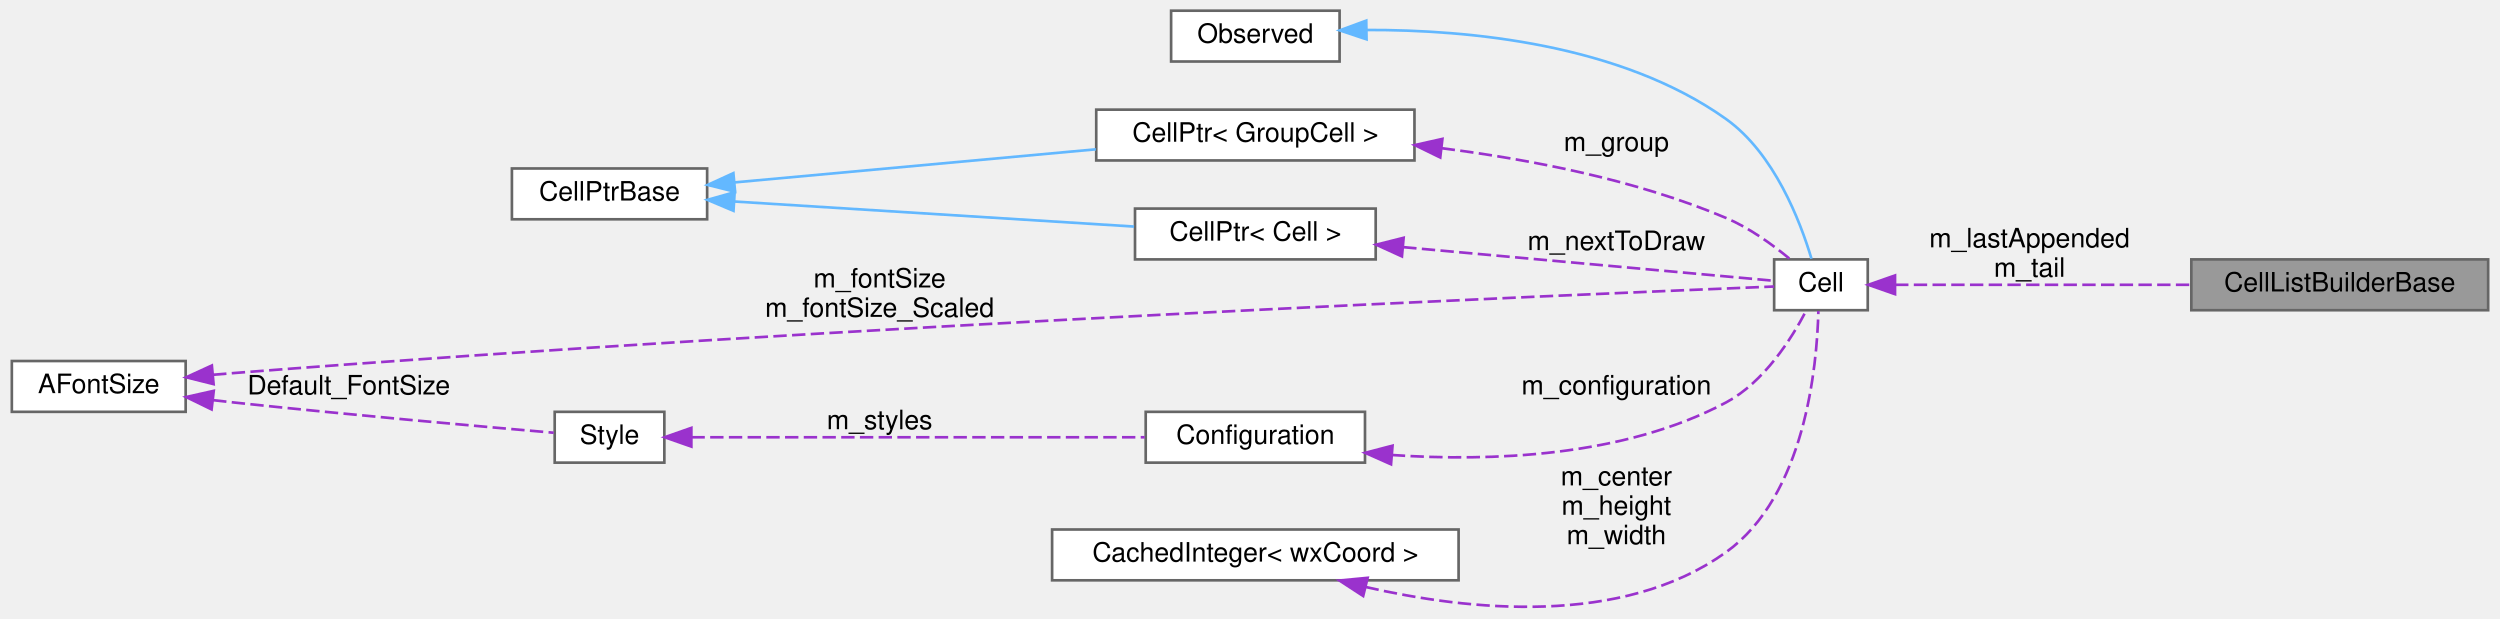
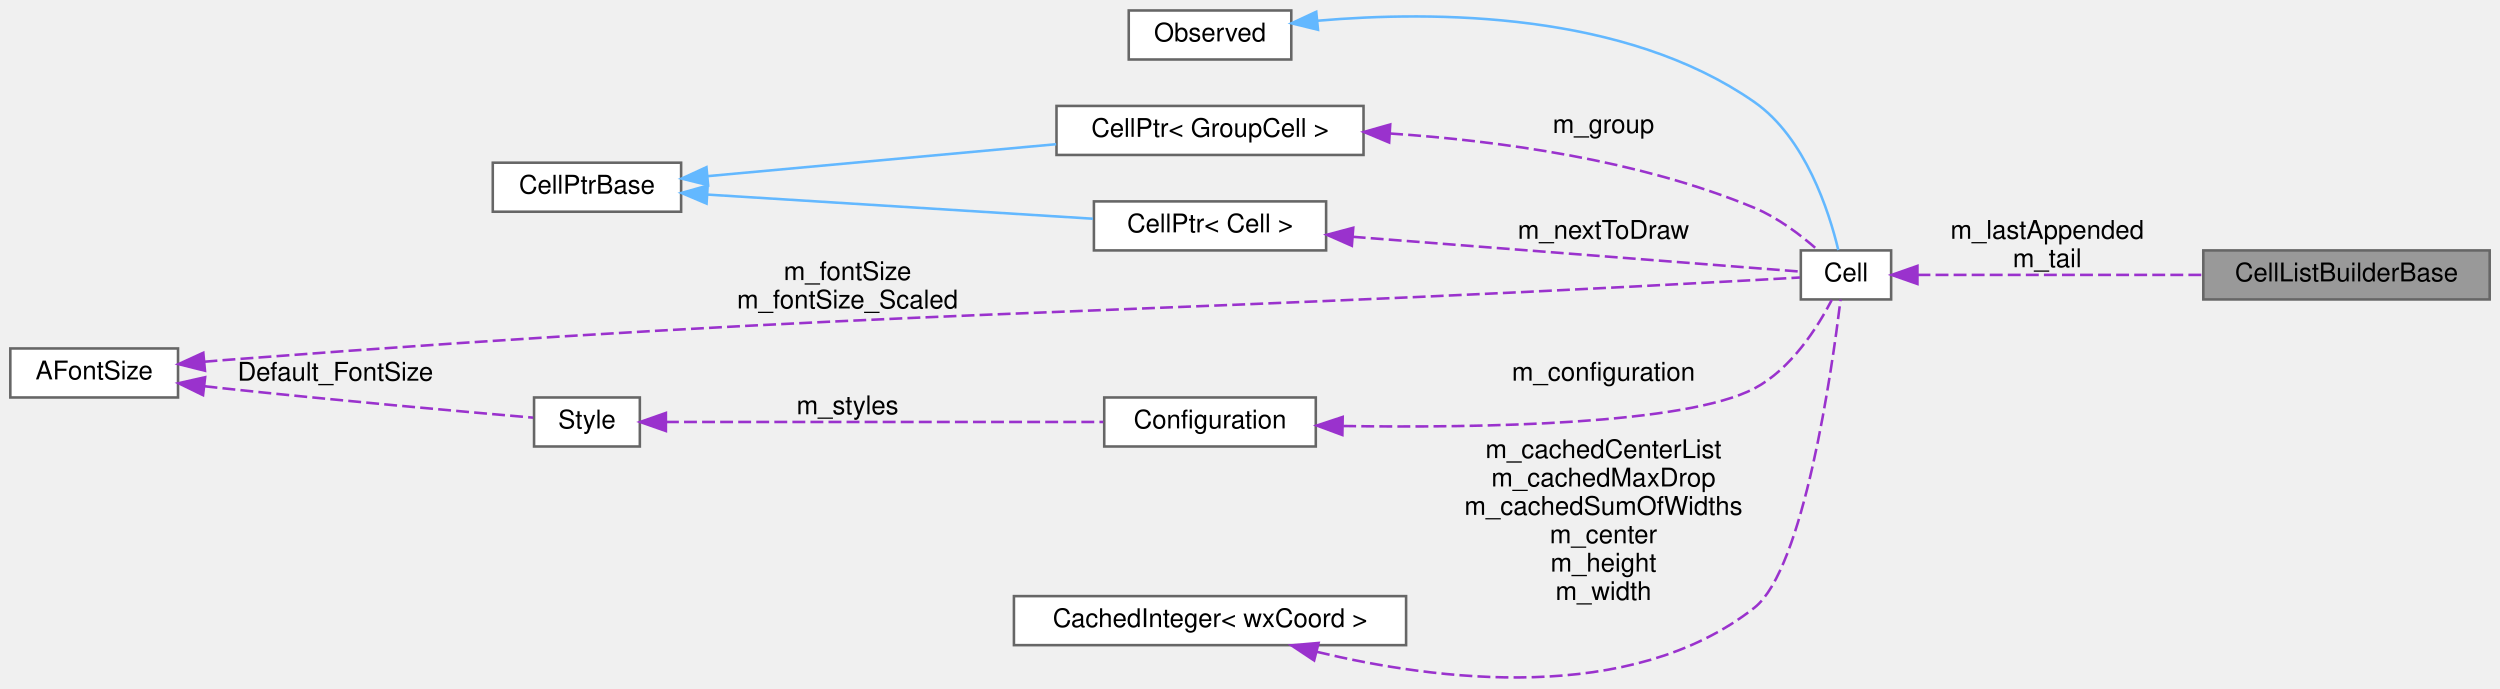
- <svg xmlns="http://www.w3.org/2000/svg" xmlns:xlink="http://www.w3.org/1999/xlink" width="934pt" height="231pt" viewBox="0.00 0.00 934.00 231.21">
-   <g id="graph0" class="graph" transform="scale(1 1) rotate(0) translate(4 227.21)">
+ <svg xmlns="http://www.w3.org/2000/svg" xmlns:xlink="http://www.w3.org/1999/xlink" width="969pt" height="267pt" viewBox="0.00 0.00 969.00 266.88">
+   <g id="graph0" class="graph" transform="scale(1 1) rotate(0) translate(4 262.88)">
    <g id="node1" class="node">
      <g id="a_node1">
        <a xlink:title=" ">
-           <polygon fill="#999999" stroke="#666666" points="926,-130.21 815,-130.21 815,-111.21 926,-111.21 926,-130.21" />
-           <text text-anchor="middle" x="870.5" y="-118.21" font-family="Helvetica,sans-Serif" font-size="10.00">CellListBuilderBase</text>
+           <polygon fill="#999999" stroke="#666666" points="961,-165.88 850,-165.88 850,-146.88 961,-146.88 961,-165.88" />
+           <text text-anchor="middle" x="905.5" y="-153.88" font-family="Helvetica,sans-Serif" font-size="10.00">CellListBuilderBase</text>
        </a>
      </g>
    </g>
    <g id="node2" class="node">
      <g id="a_node2">
        <a xlink:href="classCell.html" target="_top" xlink:title="The base class all cell types the worksheet can consist of are derived from.">
-           <polygon fill="white" stroke="#666666" points="694,-130.21 659,-130.21 659,-111.21 694,-111.21 694,-130.21" />
-           <text text-anchor="middle" x="676.5" y="-118.21" font-family="Helvetica,sans-Serif" font-size="10.00">Cell</text>
+           <polygon fill="white" stroke="#666666" points="729,-165.88 694,-165.88 694,-146.88 729,-146.88 729,-165.88" />
+           <text text-anchor="middle" x="711.5" y="-153.88" font-family="Helvetica,sans-Serif" font-size="10.00">Cell</text>
        </a>
      </g>
    </g>
    <g id="edge1" class="edge">
-       <path fill="none" stroke="#9a32cd" stroke-dasharray="5,2" d="M704.22,-120.71C732.75,-120.71 778.74,-120.71 814.97,-120.71" />
-       <polygon fill="#9a32cd" stroke="#9a32cd" points="704.2,-117.21 694.2,-120.71 704.2,-124.21 704.2,-117.21" />
-       <text text-anchor="middle" x="754.5" y="-134.71" font-family="Helvetica,sans-Serif" font-size="10.00"> m_lastAppended</text>
-       <text text-anchor="middle" x="754.5" y="-123.71" font-family="Helvetica,sans-Serif" font-size="10.00">m_tail</text>
+       <path fill="none" stroke="#9a32cd" stroke-dasharray="5,2" d="M739.22,-156.38C767.75,-156.38 813.74,-156.38 849.97,-156.38" />
+       <polygon fill="#9a32cd" stroke="#9a32cd" points="739.2,-152.88 729.2,-156.38 739.2,-159.88 739.2,-152.88" />
+       <text text-anchor="middle" x="789.5" y="-170.38" font-family="Helvetica,sans-Serif" font-size="10.00"> m_lastAppended</text>
+       <text text-anchor="middle" x="789.5" y="-159.38" font-family="Helvetica,sans-Serif" font-size="10.00">m_tail</text>
    </g>
    <g id="node3" class="node">
      <g id="a_node3">
        <a xlink:href="classObserved.html" target="_top" xlink:title="Objects deriving from this class can be observed by the CellPtr.">
-           <polygon fill="white" stroke="#666666" points="496.5,-223.21 433.5,-223.21 433.5,-204.21 496.5,-204.21 496.5,-223.21" />
-           <text text-anchor="middle" x="465" y="-211.21" font-family="Helvetica,sans-Serif" font-size="10.00">Observed</text>
+           <polygon fill="white" stroke="#666666" points="496.5,-258.88 433.5,-258.88 433.5,-239.88 496.5,-239.88 496.5,-258.88" />
+           <text text-anchor="middle" x="465" y="-246.88" font-family="Helvetica,sans-Serif" font-size="10.00">Observed</text>
        </a>
      </g>
    </g>
    <g id="edge2" class="edge">
-       <path fill="none" stroke="#63b8ff" d="M506.75,-216C544.84,-216.1 601.61,-210.78 641,-182.71 659.06,-169.85 668.78,-144.42 672.96,-130.46" />
-       <polygon fill="#63b8ff" stroke="#63b8ff" points="506.58,-212.5 496.53,-215.85 506.47,-219.5 506.58,-212.5" />
+       <path fill="none" stroke="#63b8ff" d="M506.64,-254.9C552.07,-258.85 625.83,-258.39 676,-223.38 695.74,-209.6 704.93,-181.02 708.53,-166.03" />
+       <polygon fill="#63b8ff" stroke="#63b8ff" points="506.86,-251.4 496.56,-253.91 506.17,-258.37 506.86,-251.4" />
    </g>
    <g id="node4" class="node">
      <g id="a_node4">
        <a xlink:href="classCellPtr.html" target="_top" xlink:title=" ">
-           <polygon fill="white" stroke="#666666" points="524.5,-186.21 405.5,-186.21 405.5,-167.21 524.5,-167.21 524.5,-186.21" />
-           <text text-anchor="middle" x="465" y="-174.21" font-family="Helvetica,sans-Serif" font-size="10.00">CellPtr&lt; GroupCell &gt;</text>
+           <polygon fill="white" stroke="#666666" points="524.5,-221.88 405.5,-221.88 405.5,-202.88 524.5,-202.88 524.5,-221.88" />
+           <text text-anchor="middle" x="465" y="-209.88" font-family="Helvetica,sans-Serif" font-size="10.00">CellPtr&lt; GroupCell &gt;</text>
        </a>
      </g>
    </g>
    <g id="edge3" class="edge">
-       <path fill="none" stroke="#9a32cd" stroke-dasharray="5,2" d="M534.67,-171.78C567.81,-167.6 607.54,-159.91 641,-145.71 649.72,-142.02 658.34,-135.77 664.79,-130.44" />
-       <polygon fill="#9a32cd" stroke="#9a32cd" points="534.14,-168.31 524.61,-172.96 534.95,-175.27 534.14,-168.31" />
-       <text text-anchor="middle" x="600" y="-170.71" font-family="Helvetica,sans-Serif" font-size="10.00"> m_group</text>
+       <path fill="none" stroke="#9a32cd" stroke-dasharray="5,2" d="M534.82,-211.19C576.97,-208.39 631.23,-200.98 676,-182.38 685.14,-178.58 694.03,-171.79 700.49,-166.1" />
+       <polygon fill="#9a32cd" stroke="#9a32cd" points="534.43,-207.71 524.66,-211.79 534.85,-214.69 534.43,-207.71" />
+       <text text-anchor="middle" x="617.5" y="-211.38" font-family="Helvetica,sans-Serif" font-size="10.00"> m_group</text>
    </g>
    <g id="node5" class="node">
      <g id="a_node5">
        <a xlink:href="classCellPtrBase.html" target="_top" xlink:title="An implementation detail for the type-specific templated cell pointers.">
-           <polygon fill="white" stroke="#666666" points="260,-164.21 187,-164.21 187,-145.21 260,-145.21 260,-164.21" />
-           <text text-anchor="middle" x="223.5" y="-152.21" font-family="Helvetica,sans-Serif" font-size="10.00">CellPtrBase</text>
+           <polygon fill="white" stroke="#666666" points="260,-199.88 187,-199.88 187,-180.88 260,-180.88 260,-199.88" />
+           <text text-anchor="middle" x="223.5" y="-187.88" font-family="Helvetica,sans-Serif" font-size="10.00">CellPtrBase</text>
        </a>
      </g>
    </g>
    <g id="edge4" class="edge">
-       <path fill="none" stroke="#63b8ff" d="M270.28,-159C272.89,-159.24 275.48,-159.48 278,-159.71 320.62,-163.65 368.74,-168.05 405.36,-171.38" />
-       <polygon fill="#63b8ff" stroke="#63b8ff" points="270.46,-155.5 260.18,-158.06 269.82,-162.47 270.46,-155.5" />
+       <path fill="none" stroke="#63b8ff" d="M270.28,-194.66C272.89,-194.91 275.48,-195.15 278,-195.38 320.62,-199.32 368.74,-203.71 405.36,-207.05" />
+       <polygon fill="#63b8ff" stroke="#63b8ff" points="270.46,-191.17 260.18,-193.72 269.82,-198.14 270.46,-191.17" />
    </g>
    <g id="node6" class="node">
      <g id="a_node6">
        <a xlink:href="classCellPtr.html" target="_top" xlink:title=" ">
-           <polygon fill="white" stroke="#666666" points="510,-149.21 420,-149.21 420,-130.21 510,-130.21 510,-149.21" />
-           <text text-anchor="middle" x="465" y="-137.21" font-family="Helvetica,sans-Serif" font-size="10.00">CellPtr&lt; Cell &gt;</text>
+           <polygon fill="white" stroke="#666666" points="510,-184.88 420,-184.88 420,-165.88 510,-165.88 510,-184.88" />
+           <text text-anchor="middle" x="465" y="-172.88" font-family="Helvetica,sans-Serif" font-size="10.00">CellPtr&lt; Cell &gt;</text>
        </a>
      </g>
    </g>
    <g id="edge6" class="edge">
-       <path fill="none" stroke="#63b8ff" d="M270.28,-151.85C313.26,-149.15 377.13,-145.15 419.64,-142.49" />
-       <polygon fill="#63b8ff" stroke="#63b8ff" points="269.86,-148.37 260.1,-152.48 270.3,-155.35 269.86,-148.37" />
+       <path fill="none" stroke="#63b8ff" d="M270.28,-187.51C313.26,-184.82 377.13,-180.82 419.64,-178.16" />
+       <polygon fill="#63b8ff" stroke="#63b8ff" points="269.86,-184.03 260.1,-188.15 270.3,-191.02 269.86,-184.03" />
    </g>
    <g id="edge5" class="edge">
-       <path fill="none" stroke="#9a32cd" stroke-dasharray="5,2" d="M520.28,-134.79C566.23,-130.62 629.19,-124.91 658.81,-122.23" />
-       <polygon fill="#9a32cd" stroke="#9a32cd" points="519.82,-131.32 510.17,-135.71 520.45,-138.29 519.82,-131.32" />
-       <text text-anchor="middle" x="600" y="-133.71" font-family="Helvetica,sans-Serif" font-size="10.00"> m_nextToDraw</text>
+       <path fill="none" stroke="#9a32cd" stroke-dasharray="5,2" d="M520.31,-171.16C575.83,-166.84 658.75,-160.4 693.85,-157.67" />
+       <polygon fill="#9a32cd" stroke="#9a32cd" points="519.98,-167.67 510.28,-171.94 520.52,-174.65 519.98,-167.67" />
+       <text text-anchor="middle" x="617.5" y="-170.38" font-family="Helvetica,sans-Serif" font-size="10.00"> m_nextToDraw</text>
    </g>
    <g id="node7" class="node">
      <g id="a_node7">
        <a xlink:href="classConfiguration.html" target="_top" xlink:title="The configuration storage for the current worksheet.">
-           <polygon fill="white" stroke="#666666" points="506,-73.21 424,-73.21 424,-54.21 506,-54.21 506,-73.21" />
-           <text text-anchor="middle" x="465" y="-61.21" font-family="Helvetica,sans-Serif" font-size="10.00">Configuration</text>
+           <polygon fill="white" stroke="#666666" points="506,-108.88 424,-108.88 424,-89.88 506,-89.88 506,-108.88" />
+           <text text-anchor="middle" x="465" y="-96.88" font-family="Helvetica,sans-Serif" font-size="10.00">Configuration</text>
        </a>
      </g>
    </g>
    <g id="edge7" class="edge">
-       <path fill="none" stroke="#9a32cd" stroke-dasharray="5,2" d="M516.03,-57.07C552.74,-54.57 602.67,-56.27 641,-76.71 655.22,-84.3 665.5,-100.55 670.98,-111.03" />
-       <polygon fill="#9a32cd" stroke="#9a32cd" points="515.74,-53.58 506.05,-57.88 516.3,-60.56 515.74,-53.58" />
-       <text text-anchor="middle" x="600" y="-79.71" font-family="Helvetica,sans-Serif" font-size="10.00"> m_configuration</text>
+       <path fill="none" stroke="#9a32cd" stroke-dasharray="5,2" d="M516.63,-97.82C569.8,-97.01 649.32,-98.36 676,-112.38 690.26,-119.87 700.54,-136.15 705.99,-146.67" />
+       <polygon fill="#9a32cd" stroke="#9a32cd" points="516.3,-94.33 506.37,-98.01 516.43,-101.33 516.3,-94.33" />
+       <text text-anchor="middle" x="617.5" y="-115.38" font-family="Helvetica,sans-Serif" font-size="10.00"> m_configuration</text>
    </g>
    <g id="node8" class="node">
      <g id="a_node8">
        <a xlink:href="classStyle.html" target="_top" xlink:title="Text Style Definition.">
-           <polygon fill="white" stroke="#666666" points="244,-73.21 203,-73.21 203,-54.21 244,-54.21 244,-73.21" />
-           <text text-anchor="middle" x="223.5" y="-61.21" font-family="Helvetica,sans-Serif" font-size="10.00">Style</text>
+           <polygon fill="white" stroke="#666666" points="244,-108.88 203,-108.88 203,-89.88 244,-89.88 244,-108.88" />
+           <text text-anchor="middle" x="223.5" y="-96.88" font-family="Helvetica,sans-Serif" font-size="10.00">Style</text>
        </a>
      </g>
    </g>
    <g id="edge8" class="edge">
-       <path fill="none" stroke="#9a32cd" stroke-dasharray="5,2" d="M254.13,-63.71C296.79,-63.71 375.67,-63.71 423.63,-63.71" />
-       <polygon fill="#9a32cd" stroke="#9a32cd" points="254.1,-60.21 244.1,-63.71 254.1,-67.21 254.1,-60.21" />
-       <text text-anchor="middle" x="324.5" y="-66.71" font-family="Helvetica,sans-Serif" font-size="10.00"> m_styles</text>
+       <path fill="none" stroke="#9a32cd" stroke-dasharray="5,2" d="M254.13,-99.38C296.79,-99.38 375.67,-99.38 423.63,-99.38" />
+       <polygon fill="#9a32cd" stroke="#9a32cd" points="254.1,-95.88 244.1,-99.38 254.1,-102.88 254.1,-95.88" />
+       <text text-anchor="middle" x="324.5" y="-102.38" font-family="Helvetica,sans-Serif" font-size="10.00"> m_styles</text>
    </g>
    <g id="node9" class="node">
      <g id="a_node9">
        <a xlink:href="classAFontSize.html" target="_top" xlink:title="A Type-Safe Fixed-Point Font Size.">
-           <polygon fill="white" stroke="#666666" points="65,-92.21 0,-92.21 0,-73.21 65,-73.21 65,-92.21" />
-           <text text-anchor="middle" x="32.5" y="-80.21" font-family="Helvetica,sans-Serif" font-size="10.00">AFontSize</text>
+           <polygon fill="white" stroke="#666666" points="65,-127.88 0,-127.88 0,-108.88 65,-108.88 65,-127.88" />
+           <text text-anchor="middle" x="32.5" y="-115.88" font-family="Helvetica,sans-Serif" font-size="10.00">AFontSize</text>
        </a>
      </g>
    </g>
    <g id="edge11" class="edge">
-       <path fill="none" stroke="#9a32cd" stroke-dasharray="5,2" d="M75.26,-87.07C77.88,-87.3 80.48,-87.52 83,-87.71 311.02,-105.57 589.13,-117.27 658.99,-120.07" />
-       <polygon fill="#9a32cd" stroke="#9a32cd" points="75.45,-83.57 65.17,-86.13 74.8,-90.54 75.45,-83.57" />
-       <text text-anchor="middle" x="324.5" y="-119.71" font-family="Helvetica,sans-Serif" font-size="10.00"> m_fontSize</text>
-       <text text-anchor="middle" x="324.5" y="-108.71" font-family="Helvetica,sans-Serif" font-size="10.00">m_fontSize_Scaled</text>
+       <path fill="none" stroke="#9a32cd" stroke-dasharray="5,2" d="M75.26,-122.74C77.88,-122.97 80.48,-123.19 83,-123.38 346.14,-143.53 412.48,-139.85 676,-154.38 681.75,-154.7 688.04,-155.06 693.66,-155.38" />
+       <polygon fill="#9a32cd" stroke="#9a32cd" points="75.45,-119.24 65.17,-121.81 74.8,-126.21 75.45,-119.24" />
+       <text text-anchor="middle" x="324.5" y="-154.38" font-family="Helvetica,sans-Serif" font-size="10.00"> m_fontSize</text>
+       <text text-anchor="middle" x="324.5" y="-143.38" font-family="Helvetica,sans-Serif" font-size="10.00">m_fontSize_Scaled</text>
    </g>
    <g id="edge9" class="edge">
-       <path fill="none" stroke="#9a32cd" stroke-dasharray="5,2" d="M75.27,-77.57C77.88,-77.27 80.48,-76.98 83,-76.71 125.57,-72.15 175.54,-67.72 202.62,-65.39" />
-       <polygon fill="#9a32cd" stroke="#9a32cd" points="74.7,-74.11 65.17,-78.74 75.51,-81.06 74.7,-74.11" />
-       <text text-anchor="middle" x="126" y="-79.71" font-family="Helvetica,sans-Serif" font-size="10.00"> Default_FontSize</text>
+       <path fill="none" stroke="#9a32cd" stroke-dasharray="5,2" d="M75.27,-113.23C77.88,-112.94 80.48,-112.65 83,-112.38 125.57,-107.82 175.54,-103.38 202.62,-101.06" />
+       <polygon fill="#9a32cd" stroke="#9a32cd" points="74.7,-109.77 65.17,-114.41 75.51,-116.73 74.7,-109.77" />
+       <text text-anchor="middle" x="126" y="-115.38" font-family="Helvetica,sans-Serif" font-size="10.00"> Default_FontSize</text>
    </g>
    <g id="node10" class="node">
      <g id="a_node10">
        <a xlink:href="classCachedInteger.html" target="_top" xlink:title=" ">
-           <polygon fill="white" stroke="#666666" points="541,-29.21 389,-29.21 389,-10.21 541,-10.21 541,-29.21" />
-           <text text-anchor="middle" x="465" y="-17.21" font-family="Helvetica,sans-Serif" font-size="10.00">CachedInteger&lt; wxCoord &gt;</text>
+           <polygon fill="white" stroke="#666666" points="541,-31.88 389,-31.88 389,-12.88 541,-12.88 541,-31.88" />
+           <text text-anchor="middle" x="465" y="-19.88" font-family="Helvetica,sans-Serif" font-size="10.00">CachedInteger&lt; wxCoord &gt;</text>
        </a>
      </g>
    </g>
    <g id="edge10" class="edge">
-       <path fill="none" stroke="#9a32cd" stroke-dasharray="5,2" d="M506.23,-7.72C544.55,1.1 602.02,7.24 641,-20.71 670.55,-41.91 675.03,-90.14 675.54,-110.9" />
-       <polygon fill="#9a32cd" stroke="#9a32cd" points="505.32,-4.34 496.44,-10.13 506.99,-11.14 505.32,-4.34" />
-       <text text-anchor="middle" x="600" y="-45.71" font-family="Helvetica,sans-Serif" font-size="10.00"> m_center</text>
-       <text text-anchor="middle" x="600" y="-34.71" font-family="Helvetica,sans-Serif" font-size="10.00">m_height</text>
-       <text text-anchor="middle" x="600" y="-23.71" font-family="Helvetica,sans-Serif" font-size="10.00">m_width</text>
+       <path fill="none" stroke="#9a32cd" stroke-dasharray="5,2" d="M506.47,-10.28C552.63,0.84 627.9,10.46 676,-27.38 695.13,-42.43 706.09,-119.59 709.41,-146.84" />
+       <polygon fill="#9a32cd" stroke="#9a32cd" points="505.35,-6.95 496.52,-12.81 507.08,-13.73 505.35,-6.95" />
+       <text text-anchor="middle" x="617.5" y="-85.38" font-family="Helvetica,sans-Serif" font-size="10.00"> m_cachedCenterList</text>
+       <text text-anchor="middle" x="617.5" y="-74.38" font-family="Helvetica,sans-Serif" font-size="10.00">m_cachedMaxDrop</text>
+       <text text-anchor="middle" x="617.5" y="-63.38" font-family="Helvetica,sans-Serif" font-size="10.00">m_cachedSumOfWidths</text>
+       <text text-anchor="middle" x="617.5" y="-52.38" font-family="Helvetica,sans-Serif" font-size="10.00">m_center</text>
+       <text text-anchor="middle" x="617.5" y="-41.38" font-family="Helvetica,sans-Serif" font-size="10.00">m_height</text>
+       <text text-anchor="middle" x="617.5" y="-30.38" font-family="Helvetica,sans-Serif" font-size="10.00">m_width</text>
    </g>
  </g>
</svg>
